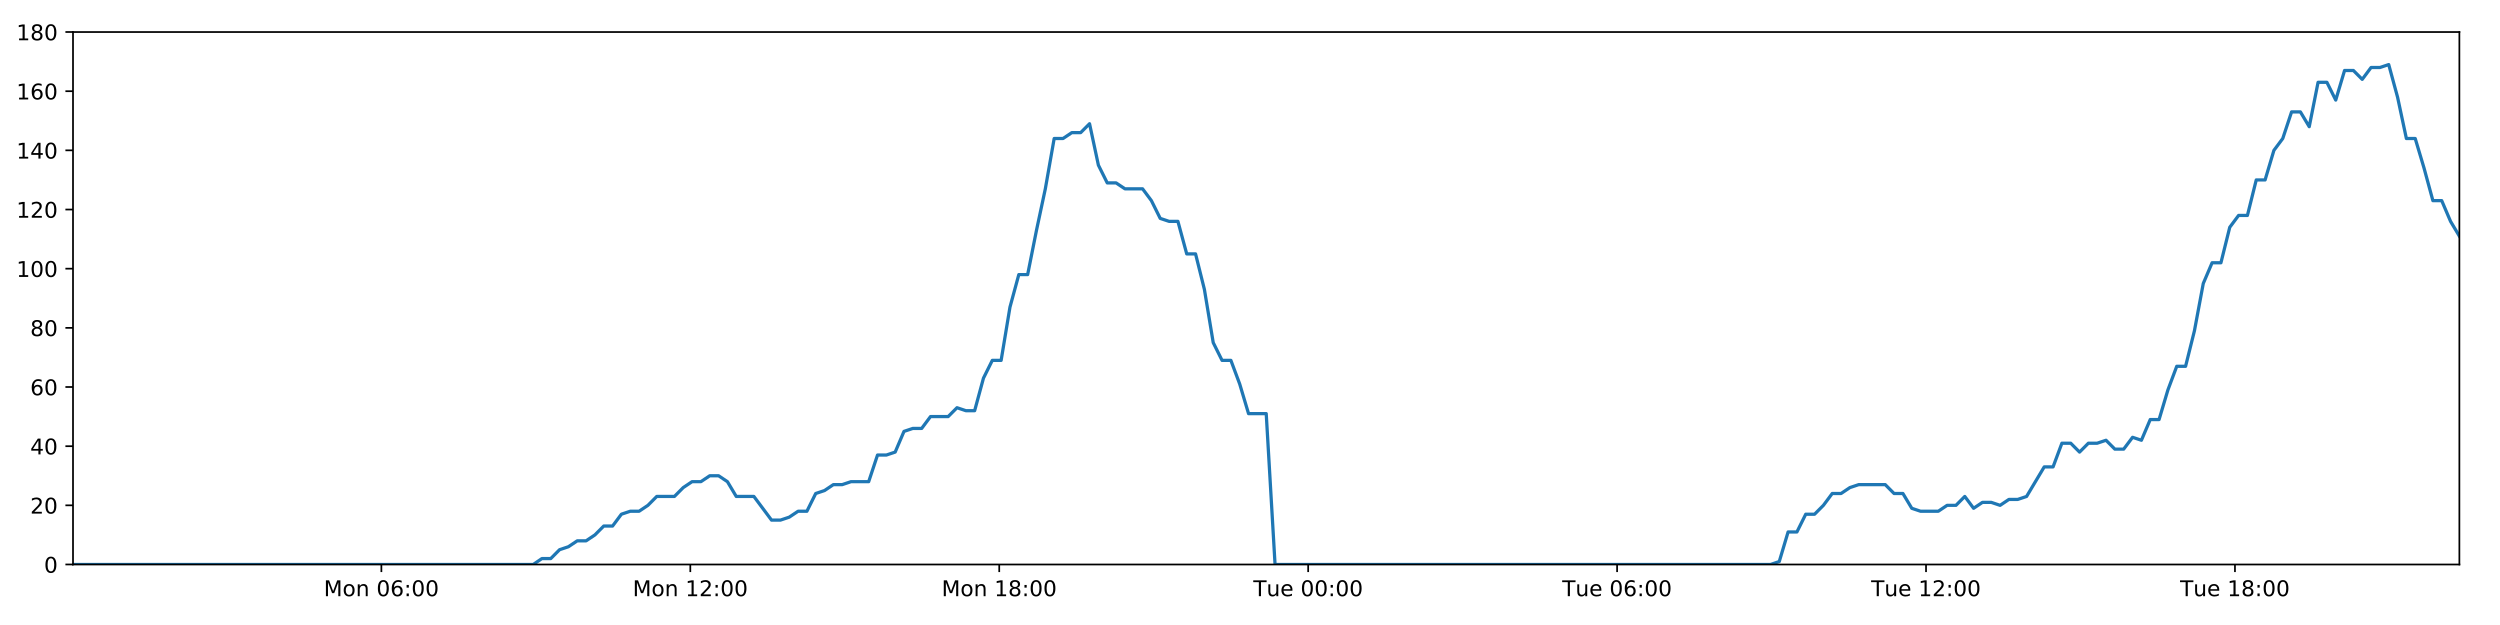
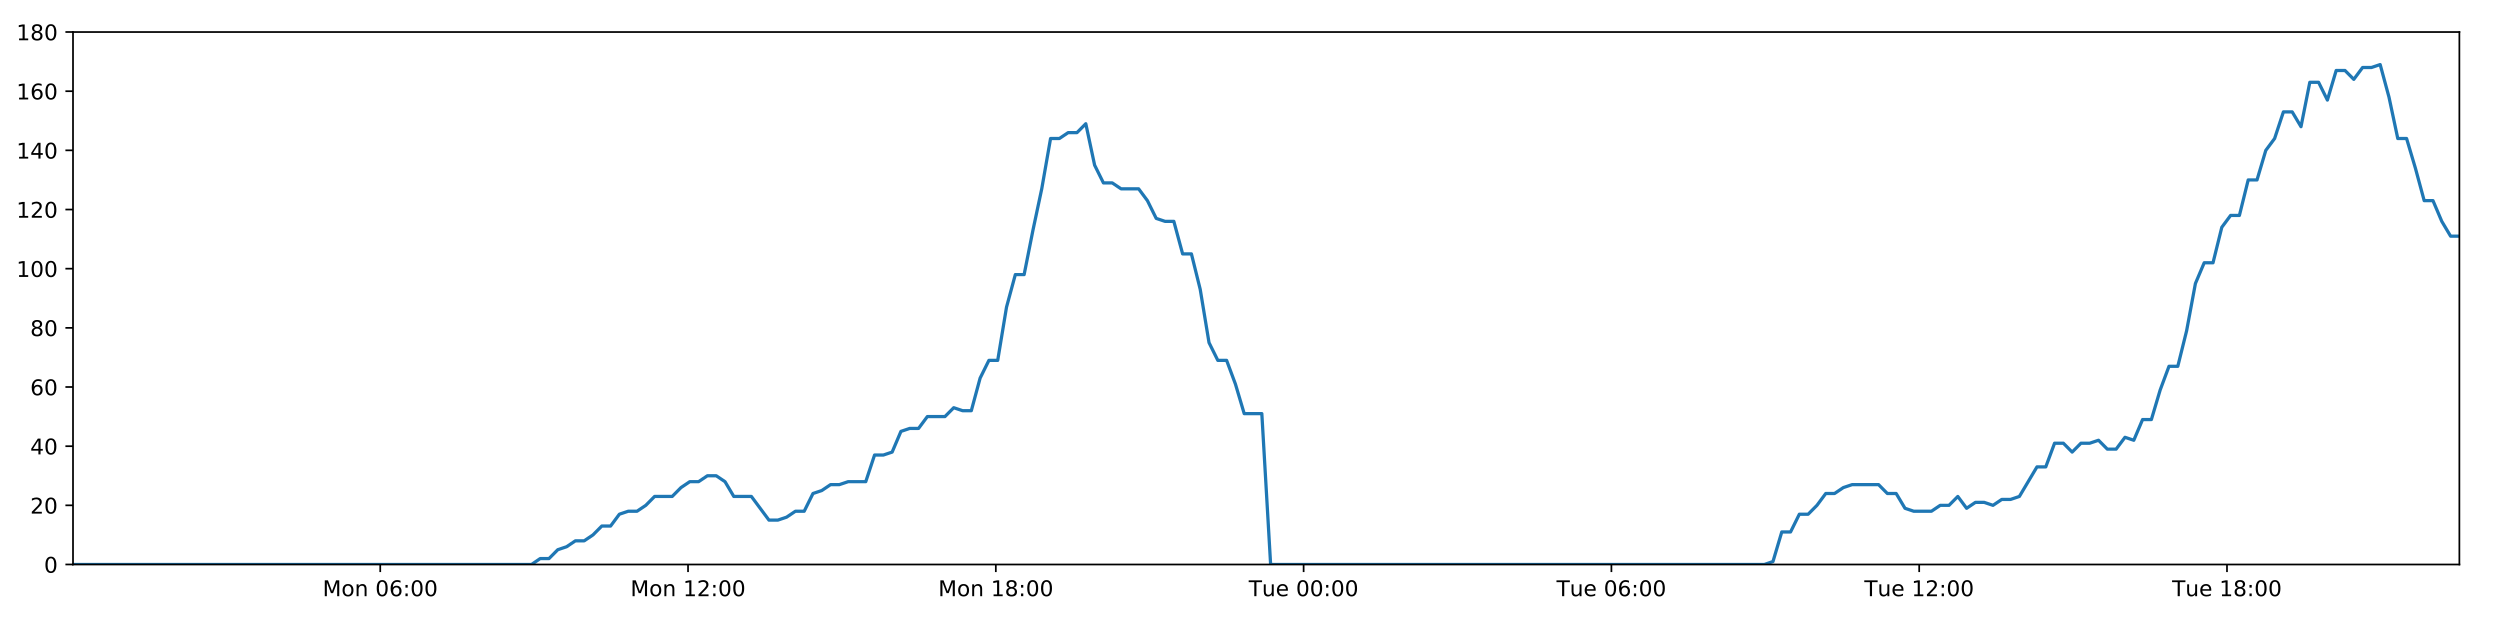
<svg xmlns="http://www.w3.org/2000/svg" xmlns:xlink="http://www.w3.org/1999/xlink" height="288pt" version="1.1" viewBox="0 0 1152 288" width="1152pt">
  <defs>
    <style type="text/css">
*{stroke-linecap:butt;stroke-linejoin:round;}
  </style>
  </defs>
  <g id="figure_1">
    <g id="patch_1">
      <path d="M 0 288  L 1152 288  L 1152 0  L 0 0  z " style="fill:#ffffff;" />
    </g>
    <g id="axes_1">
      <g id="patch_2">
        <path d="M 33.64 260.12  L 1133.28 260.12  L 1133.28 14.76  L 33.64 14.76  z " style="fill:#ffffff;" />
      </g>
      <g id="matplotlib.axis_1">
        <g id="xtick_1">
          <g id="line2d_1">
            <defs>
-               <path d="M 0 0  L 0 3.5  " id="mbbc8fe1792" style="stroke:#000000;stroke-width:0.8;" />
-             </defs>
-             <g>
-               <use style="stroke:#000000;stroke-width:0.8;" x="175.74" xlink:href="#mbbc8fe1792" y="260.12" />
+               <path d="M 0 0  L 0 3.5  " id="mceef660f75" style="stroke:#000000;stroke-width:0.8;" />
+             </defs>
+             <g>
+               <use style="stroke:#000000;stroke-width:0.8;" x="175.216" xlink:href="#mceef660f75" y="260.12" />
            </g>
          </g>
          <g id="text_1">
            <defs>
              <path d="M 9.812 72.906  L 24.516 72.906  L 43.109 23.297  L 61.812 72.906  L 76.516 72.906  L 76.516 0  L 66.891 0  L 66.891 64.016  L 48.094 14.016  L 38.188 14.016  L 19.391 64.016  L 19.391 0  L 9.812 0  z " id="DejaVuSans-77" />
              <path d="M 30.609 48.391  Q 23.391 48.391 19.188 42.75  Q 14.984 37.109 14.984 27.297  Q 14.984 17.484 19.156 11.844  Q 23.344 6.203 30.609 6.203  Q 37.797 6.203 41.984 11.859  Q 46.188 17.531 46.188 27.297  Q 46.188 37.016 41.984 42.703  Q 37.797 48.391 30.609 48.391  z M 30.609 56  Q 42.328 56 49.016 48.375  Q 55.719 40.766 55.719 27.297  Q 55.719 13.875 49.016 6.219  Q 42.328 -1.422 30.609 -1.422  Q 18.844 -1.422 12.172 6.219  Q 5.516 13.875 5.516 27.297  Q 5.516 40.766 12.172 48.375  Q 18.844 56 30.609 56  z " id="DejaVuSans-111" />
              <path d="M 54.891 33.016  L 54.891 0  L 45.906 0  L 45.906 32.719  Q 45.906 40.484 42.875 44.328  Q 39.844 48.188 33.797 48.188  Q 26.516 48.188 22.312 43.547  Q 18.109 38.922 18.109 30.906  L 18.109 0  L 9.078 0  L 9.078 54.688  L 18.109 54.688  L 18.109 46.188  Q 21.344 51.125 25.703 53.562  Q 30.078 56 35.797 56  Q 45.219 56 50.047 50.172  Q 54.891 44.344 54.891 33.016  z " id="DejaVuSans-110" />
              <path id="DejaVuSans-32" />
              <path d="M 31.781 66.406  Q 24.172 66.406 20.328 58.906  Q 16.5 51.422 16.5 36.375  Q 16.5 21.391 20.328 13.891  Q 24.172 6.391 31.781 6.391  Q 39.453 6.391 43.281 13.891  Q 47.125 21.391 47.125 36.375  Q 47.125 51.422 43.281 58.906  Q 39.453 66.406 31.781 66.406  z M 31.781 74.219  Q 44.047 74.219 50.516 64.516  Q 56.984 54.828 56.984 36.375  Q 56.984 17.969 50.516 8.266  Q 44.047 -1.422 31.781 -1.422  Q 19.531 -1.422 13.062 8.266  Q 6.594 17.969 6.594 36.375  Q 6.594 54.828 13.062 64.516  Q 19.531 74.219 31.781 74.219  z " id="DejaVuSans-48" />
              <path d="M 33.016 40.375  Q 26.375 40.375 22.484 35.828  Q 18.609 31.297 18.609 23.391  Q 18.609 15.531 22.484 10.953  Q 26.375 6.391 33.016 6.391  Q 39.656 6.391 43.531 10.953  Q 47.406 15.531 47.406 23.391  Q 47.406 31.297 43.531 35.828  Q 39.656 40.375 33.016 40.375  z M 52.594 71.297  L 52.594 62.312  Q 48.875 64.062 45.094 64.984  Q 41.312 65.922 37.594 65.922  Q 27.828 65.922 22.672 59.328  Q 17.531 52.734 16.797 39.406  Q 19.672 43.656 24.016 45.922  Q 28.375 48.188 33.594 48.188  Q 44.578 48.188 50.953 41.516  Q 57.328 34.859 57.328 23.391  Q 57.328 12.156 50.688 5.359  Q 44.047 -1.422 33.016 -1.422  Q 20.359 -1.422 13.672 8.266  Q 6.984 17.969 6.984 36.375  Q 6.984 53.656 15.188 63.938  Q 23.391 74.219 37.203 74.219  Q 40.922 74.219 44.703 73.484  Q 48.484 72.75 52.594 71.297  z " id="DejaVuSans-54" />
              <path d="M 11.719 12.406  L 22.016 12.406  L 22.016 0  L 11.719 0  z M 11.719 51.703  L 22.016 51.703  L 22.016 39.312  L 11.719 39.312  z " id="DejaVuSans-58" />
            </defs>
-             <g transform="translate(149.1992 274.7184)scale(0.1 -0.1)">
+             <g transform="translate(148.6754 274.7184)scale(0.1 -0.1)">
              <use xlink:href="#DejaVuSans-77" />
              <use x="86.279" xlink:href="#DejaVuSans-111" />
              <use x="147.461" xlink:href="#DejaVuSans-110" />
              <use x="210.84" xlink:href="#DejaVuSans-32" />
              <use x="242.627" xlink:href="#DejaVuSans-48" />
              <use x="306.25" xlink:href="#DejaVuSans-54" />
              <use x="369.873" xlink:href="#DejaVuSans-58" />
              <use x="403.564" xlink:href="#DejaVuSans-48" />
              <use x="467.188" xlink:href="#DejaVuSans-48" />
            </g>
          </g>
        </g>
        <g id="xtick_2">
          <g id="line2d_2">
            <g>
-               <use style="stroke:#000000;stroke-width:0.8;" x="318.094" xlink:href="#mbbc8fe1792" y="260.12" />
+               <use style="stroke:#000000;stroke-width:0.8;" x="317.046" xlink:href="#mceef660f75" y="260.12" />
            </g>
          </g>
          <g id="text_2">
            <defs>
              <path d="M 12.406 8.297  L 28.516 8.297  L 28.516 63.922  L 10.984 60.406  L 10.984 69.391  L 28.422 72.906  L 38.281 72.906  L 38.281 8.297  L 54.391 8.297  L 54.391 0  L 12.406 0  z " id="DejaVuSans-49" />
              <path d="M 19.188 8.297  L 53.609 8.297  L 53.609 0  L 7.328 0  L 7.328 8.297  Q 12.938 14.109 22.625 23.891  Q 32.328 33.688 34.812 36.531  Q 39.547 41.844 41.422 45.531  Q 43.312 49.219 43.312 52.781  Q 43.312 58.594 39.234 62.25  Q 35.156 65.922 28.609 65.922  Q 23.969 65.922 18.812 64.312  Q 13.672 62.703 7.812 59.422  L 7.812 69.391  Q 13.766 71.781 18.938 73  Q 24.125 74.219 28.422 74.219  Q 39.75 74.219 46.484 68.547  Q 53.219 62.891 53.219 53.422  Q 53.219 48.922 51.531 44.891  Q 49.859 40.875 45.406 35.406  Q 44.188 33.984 37.641 27.219  Q 31.109 20.453 19.188 8.297  z " id="DejaVuSans-50" />
            </defs>
-             <g transform="translate(291.5539 274.7184)scale(0.1 -0.1)">
+             <g transform="translate(290.5055 274.7184)scale(0.1 -0.1)">
              <use xlink:href="#DejaVuSans-77" />
              <use x="86.279" xlink:href="#DejaVuSans-111" />
              <use x="147.461" xlink:href="#DejaVuSans-110" />
              <use x="210.84" xlink:href="#DejaVuSans-32" />
              <use x="242.627" xlink:href="#DejaVuSans-49" />
              <use x="306.25" xlink:href="#DejaVuSans-50" />
              <use x="369.873" xlink:href="#DejaVuSans-58" />
              <use x="403.564" xlink:href="#DejaVuSans-48" />
              <use x="467.188" xlink:href="#DejaVuSans-48" />
            </g>
          </g>
        </g>
        <g id="xtick_3">
          <g id="line2d_3">
            <g>
-               <use style="stroke:#000000;stroke-width:0.8;" x="460.449" xlink:href="#mbbc8fe1792" y="260.12" />
+               <use style="stroke:#000000;stroke-width:0.8;" x="458.876" xlink:href="#mceef660f75" y="260.12" />
            </g>
          </g>
          <g id="text_3">
            <defs>
              <path d="M 31.781 34.625  Q 24.75 34.625 20.719 30.859  Q 16.703 27.094 16.703 20.516  Q 16.703 13.922 20.719 10.156  Q 24.75 6.391 31.781 6.391  Q 38.812 6.391 42.859 10.172  Q 46.922 13.969 46.922 20.516  Q 46.922 27.094 42.891 30.859  Q 38.875 34.625 31.781 34.625  z M 21.922 38.812  Q 15.578 40.375 12.031 44.719  Q 8.5 49.078 8.5 55.328  Q 8.5 64.062 14.719 69.141  Q 20.953 74.219 31.781 74.219  Q 42.672 74.219 48.875 69.141  Q 55.078 64.062 55.078 55.328  Q 55.078 49.078 51.531 44.719  Q 48 40.375 41.703 38.812  Q 48.828 37.156 52.797 32.312  Q 56.781 27.484 56.781 20.516  Q 56.781 9.906 50.312 4.234  Q 43.844 -1.422 31.781 -1.422  Q 19.734 -1.422 13.25 4.234  Q 6.781 9.906 6.781 20.516  Q 6.781 27.484 10.781 32.312  Q 14.797 37.156 21.922 38.812  z M 18.312 54.391  Q 18.312 48.734 21.844 45.562  Q 25.391 42.391 31.781 42.391  Q 38.141 42.391 41.719 45.562  Q 45.312 48.734 45.312 54.391  Q 45.312 60.062 41.719 63.234  Q 38.141 66.406 31.781 66.406  Q 25.391 66.406 21.844 63.234  Q 18.312 60.062 18.312 54.391  z " id="DejaVuSans-56" />
            </defs>
-             <g transform="translate(433.9085 274.7184)scale(0.1 -0.1)">
+             <g transform="translate(432.3355 274.7184)scale(0.1 -0.1)">
              <use xlink:href="#DejaVuSans-77" />
              <use x="86.279" xlink:href="#DejaVuSans-111" />
              <use x="147.461" xlink:href="#DejaVuSans-110" />
              <use x="210.84" xlink:href="#DejaVuSans-32" />
              <use x="242.627" xlink:href="#DejaVuSans-49" />
              <use x="306.25" xlink:href="#DejaVuSans-56" />
              <use x="369.873" xlink:href="#DejaVuSans-58" />
              <use x="403.564" xlink:href="#DejaVuSans-48" />
              <use x="467.188" xlink:href="#DejaVuSans-48" />
            </g>
          </g>
        </g>
        <g id="xtick_4">
          <g id="line2d_4">
            <g>
-               <use style="stroke:#000000;stroke-width:0.8;" x="602.804" xlink:href="#mbbc8fe1792" y="260.12" />
+               <use style="stroke:#000000;stroke-width:0.8;" x="600.706" xlink:href="#mceef660f75" y="260.12" />
            </g>
          </g>
          <g id="text_4">
            <defs>
              <path d="M -0.297 72.906  L 61.375 72.906  L 61.375 64.594  L 35.5 64.594  L 35.5 0  L 25.594 0  L 25.594 64.594  L -0.297 64.594  z " id="DejaVuSans-84" />
              <path d="M 8.5 21.578  L 8.5 54.688  L 17.484 54.688  L 17.484 21.922  Q 17.484 14.156 20.5 10.266  Q 23.531 6.391 29.594 6.391  Q 36.859 6.391 41.078 11.031  Q 45.312 15.672 45.312 23.688  L 45.312 54.688  L 54.297 54.688  L 54.297 0  L 45.312 0  L 45.312 8.406  Q 42.047 3.422 37.719 1  Q 33.406 -1.422 27.688 -1.422  Q 18.266 -1.422 13.375 4.438  Q 8.5 10.297 8.5 21.578  z M 31.109 56  z " id="DejaVuSans-117" />
              <path d="M 56.203 29.594  L 56.203 25.203  L 14.891 25.203  Q 15.484 15.922 20.484 11.062  Q 25.484 6.203 34.422 6.203  Q 39.594 6.203 44.453 7.469  Q 49.312 8.734 54.109 11.281  L 54.109 2.781  Q 49.266 0.734 44.188 -0.344  Q 39.109 -1.422 33.891 -1.422  Q 20.797 -1.422 13.156 6.188  Q 5.516 13.812 5.516 26.812  Q 5.516 40.234 12.766 48.109  Q 20.016 56 32.328 56  Q 43.359 56 49.781 48.891  Q 56.203 41.797 56.203 29.594  z M 47.219 32.234  Q 47.125 39.594 43.094 43.984  Q 39.062 48.391 32.422 48.391  Q 24.906 48.391 20.391 44.141  Q 15.875 39.891 15.188 32.172  z " id="DejaVuSans-101" />
            </defs>
-             <g transform="translate(577.5179 274.7184)scale(0.1 -0.1)">
+             <g transform="translate(575.4202 274.7184)scale(0.1 -0.1)">
              <use xlink:href="#DejaVuSans-84" />
              <use x="60.85" xlink:href="#DejaVuSans-117" />
              <use x="124.229" xlink:href="#DejaVuSans-101" />
              <use x="185.752" xlink:href="#DejaVuSans-32" />
              <use x="217.539" xlink:href="#DejaVuSans-48" />
              <use x="281.162" xlink:href="#DejaVuSans-48" />
              <use x="344.785" xlink:href="#DejaVuSans-58" />
              <use x="378.477" xlink:href="#DejaVuSans-48" />
              <use x="442.1" xlink:href="#DejaVuSans-48" />
            </g>
          </g>
        </g>
        <g id="xtick_5">
          <g id="line2d_5">
            <g>
-               <use style="stroke:#000000;stroke-width:0.8;" x="745.159" xlink:href="#mbbc8fe1792" y="260.12" />
+               <use style="stroke:#000000;stroke-width:0.8;" x="742.536" xlink:href="#mceef660f75" y="260.12" />
            </g>
          </g>
          <g id="text_5">
-             <g transform="translate(719.8726 274.7184)scale(0.1 -0.1)">
+             <g transform="translate(717.2503 274.7184)scale(0.1 -0.1)">
              <use xlink:href="#DejaVuSans-84" />
              <use x="60.85" xlink:href="#DejaVuSans-117" />
              <use x="124.229" xlink:href="#DejaVuSans-101" />
              <use x="185.752" xlink:href="#DejaVuSans-32" />
              <use x="217.539" xlink:href="#DejaVuSans-48" />
              <use x="281.162" xlink:href="#DejaVuSans-54" />
              <use x="344.785" xlink:href="#DejaVuSans-58" />
              <use x="378.477" xlink:href="#DejaVuSans-48" />
              <use x="442.1" xlink:href="#DejaVuSans-48" />
            </g>
          </g>
        </g>
        <g id="xtick_6">
          <g id="line2d_6">
            <g>
-               <use style="stroke:#000000;stroke-width:0.8;" x="887.513" xlink:href="#mbbc8fe1792" y="260.12" />
+               <use style="stroke:#000000;stroke-width:0.8;" x="884.366" xlink:href="#mceef660f75" y="260.12" />
            </g>
          </g>
          <g id="text_6">
-             <g transform="translate(862.2273 274.7184)scale(0.1 -0.1)">
+             <g transform="translate(859.0803 274.7184)scale(0.1 -0.1)">
              <use xlink:href="#DejaVuSans-84" />
              <use x="60.85" xlink:href="#DejaVuSans-117" />
              <use x="124.229" xlink:href="#DejaVuSans-101" />
              <use x="185.752" xlink:href="#DejaVuSans-32" />
              <use x="217.539" xlink:href="#DejaVuSans-49" />
              <use x="281.162" xlink:href="#DejaVuSans-50" />
              <use x="344.785" xlink:href="#DejaVuSans-58" />
              <use x="378.477" xlink:href="#DejaVuSans-48" />
              <use x="442.1" xlink:href="#DejaVuSans-48" />
            </g>
          </g>
        </g>
        <g id="xtick_7">
          <g id="line2d_7">
            <g>
-               <use style="stroke:#000000;stroke-width:0.8;" x="1029.868" xlink:href="#mbbc8fe1792" y="260.12" />
+               <use style="stroke:#000000;stroke-width:0.8;" x="1026.196" xlink:href="#mceef660f75" y="260.12" />
            </g>
          </g>
          <g id="text_7">
-             <g transform="translate(1004.582 274.7184)scale(0.1 -0.1)">
+             <g transform="translate(1000.91 274.7184)scale(0.1 -0.1)">
              <use xlink:href="#DejaVuSans-84" />
              <use x="60.85" xlink:href="#DejaVuSans-117" />
              <use x="124.229" xlink:href="#DejaVuSans-101" />
              <use x="185.752" xlink:href="#DejaVuSans-32" />
              <use x="217.539" xlink:href="#DejaVuSans-49" />
              <use x="281.162" xlink:href="#DejaVuSans-56" />
              <use x="344.785" xlink:href="#DejaVuSans-58" />
              <use x="378.477" xlink:href="#DejaVuSans-48" />
              <use x="442.1" xlink:href="#DejaVuSans-48" />
            </g>
          </g>
        </g>
      </g>
      <g id="matplotlib.axis_2">
        <g id="ytick_1">
          <g id="line2d_8">
            <defs>
-               <path d="M 0 0  L -3.5 0  " id="m0abc317366" style="stroke:#000000;stroke-width:0.8;" />
-             </defs>
-             <g>
-               <use style="stroke:#000000;stroke-width:0.8;" x="33.64" xlink:href="#m0abc317366" y="260.12" />
+               <path d="M 0 0  L -3.5 0  " id="ma5dda8ee18" style="stroke:#000000;stroke-width:0.8;" />
+             </defs>
+             <g>
+               <use style="stroke:#000000;stroke-width:0.8;" x="33.64" xlink:href="#ma5dda8ee18" y="260.12" />
            </g>
          </g>
          <g id="text_8">
            <g transform="translate(20.2775 263.9192)scale(0.1 -0.1)">
              <use xlink:href="#DejaVuSans-48" />
            </g>
          </g>
        </g>
        <g id="ytick_2">
          <g id="line2d_9">
            <g>
-               <use style="stroke:#000000;stroke-width:0.8;" x="33.64" xlink:href="#m0abc317366" y="232.858" />
+               <use style="stroke:#000000;stroke-width:0.8;" x="33.64" xlink:href="#ma5dda8ee18" y="232.858" />
            </g>
          </g>
          <g id="text_9">
            <g transform="translate(13.915 236.657)scale(0.1 -0.1)">
              <use xlink:href="#DejaVuSans-50" />
              <use x="63.623" xlink:href="#DejaVuSans-48" />
            </g>
          </g>
        </g>
        <g id="ytick_3">
          <g id="line2d_10">
            <g>
-               <use style="stroke:#000000;stroke-width:0.8;" x="33.64" xlink:href="#m0abc317366" y="205.596" />
+               <use style="stroke:#000000;stroke-width:0.8;" x="33.64" xlink:href="#ma5dda8ee18" y="205.596" />
            </g>
          </g>
          <g id="text_10">
            <defs>
              <path d="M 37.797 64.312  L 12.891 25.391  L 37.797 25.391  z M 35.203 72.906  L 47.609 72.906  L 47.609 25.391  L 58.016 25.391  L 58.016 17.188  L 47.609 17.188  L 47.609 0  L 37.797 0  L 37.797 17.188  L 4.891 17.188  L 4.891 26.703  z " id="DejaVuSans-52" />
            </defs>
            <g transform="translate(13.915 209.3948)scale(0.1 -0.1)">
              <use xlink:href="#DejaVuSans-52" />
              <use x="63.623" xlink:href="#DejaVuSans-48" />
            </g>
          </g>
        </g>
        <g id="ytick_4">
          <g id="line2d_11">
            <g>
-               <use style="stroke:#000000;stroke-width:0.8;" x="33.64" xlink:href="#m0abc317366" y="178.333" />
+               <use style="stroke:#000000;stroke-width:0.8;" x="33.64" xlink:href="#ma5dda8ee18" y="178.333" />
            </g>
          </g>
          <g id="text_11">
            <g transform="translate(13.915 182.1326)scale(0.1 -0.1)">
              <use xlink:href="#DejaVuSans-54" />
              <use x="63.623" xlink:href="#DejaVuSans-48" />
            </g>
          </g>
        </g>
        <g id="ytick_5">
          <g id="line2d_12">
            <g>
-               <use style="stroke:#000000;stroke-width:0.8;" x="33.64" xlink:href="#m0abc317366" y="151.071" />
+               <use style="stroke:#000000;stroke-width:0.8;" x="33.64" xlink:href="#ma5dda8ee18" y="151.071" />
            </g>
          </g>
          <g id="text_12">
            <g transform="translate(13.915 154.8703)scale(0.1 -0.1)">
              <use xlink:href="#DejaVuSans-56" />
              <use x="63.623" xlink:href="#DejaVuSans-48" />
            </g>
          </g>
        </g>
        <g id="ytick_6">
          <g id="line2d_13">
            <g>
-               <use style="stroke:#000000;stroke-width:0.8;" x="33.64" xlink:href="#m0abc317366" y="123.809" />
+               <use style="stroke:#000000;stroke-width:0.8;" x="33.64" xlink:href="#ma5dda8ee18" y="123.809" />
            </g>
          </g>
          <g id="text_13">
            <g transform="translate(7.5525 127.6081)scale(0.1 -0.1)">
              <use xlink:href="#DejaVuSans-49" />
              <use x="63.623" xlink:href="#DejaVuSans-48" />
              <use x="127.246" xlink:href="#DejaVuSans-48" />
            </g>
          </g>
        </g>
        <g id="ytick_7">
          <g id="line2d_14">
            <g>
-               <use style="stroke:#000000;stroke-width:0.8;" x="33.64" xlink:href="#m0abc317366" y="96.547" />
+               <use style="stroke:#000000;stroke-width:0.8;" x="33.64" xlink:href="#ma5dda8ee18" y="96.547" />
            </g>
          </g>
          <g id="text_14">
            <g transform="translate(7.5525 100.3459)scale(0.1 -0.1)">
              <use xlink:href="#DejaVuSans-49" />
              <use x="63.623" xlink:href="#DejaVuSans-50" />
              <use x="127.246" xlink:href="#DejaVuSans-48" />
            </g>
          </g>
        </g>
        <g id="ytick_8">
          <g id="line2d_15">
            <g>
-               <use style="stroke:#000000;stroke-width:0.8;" x="33.64" xlink:href="#m0abc317366" y="69.284" />
+               <use style="stroke:#000000;stroke-width:0.8;" x="33.64" xlink:href="#ma5dda8ee18" y="69.284" />
            </g>
          </g>
          <g id="text_15">
            <g transform="translate(7.5525 73.08366)scale(0.1 -0.1)">
              <use xlink:href="#DejaVuSans-49" />
              <use x="63.623" xlink:href="#DejaVuSans-52" />
              <use x="127.246" xlink:href="#DejaVuSans-48" />
            </g>
          </g>
        </g>
        <g id="ytick_9">
          <g id="line2d_16">
            <g>
-               <use style="stroke:#000000;stroke-width:0.8;" x="33.64" xlink:href="#m0abc317366" y="42.022" />
+               <use style="stroke:#000000;stroke-width:0.8;" x="33.64" xlink:href="#ma5dda8ee18" y="42.022" />
            </g>
          </g>
          <g id="text_16">
            <g transform="translate(7.5525 45.82144)scale(0.1 -0.1)">
              <use xlink:href="#DejaVuSans-49" />
              <use x="63.623" xlink:href="#DejaVuSans-54" />
              <use x="127.246" xlink:href="#DejaVuSans-48" />
            </g>
          </g>
        </g>
        <g id="ytick_10">
          <g id="line2d_17">
            <g>
-               <use style="stroke:#000000;stroke-width:0.8;" x="33.64" xlink:href="#m0abc317366" y="14.76" />
+               <use style="stroke:#000000;stroke-width:0.8;" x="33.64" xlink:href="#ma5dda8ee18" y="14.76" />
            </g>
          </g>
          <g id="text_17">
            <g transform="translate(7.5525 18.55922)scale(0.1 -0.1)">
              <use xlink:href="#DejaVuSans-49" />
              <use x="63.623" xlink:href="#DejaVuSans-56" />
              <use x="127.246" xlink:href="#DejaVuSans-48" />
            </g>
          </g>
        </g>
      </g>
      <g id="line2d_18">
-         <path clip-path="url(#ped3b6626b8)" d="M 33.64 260.12  L 245.703 260.12  L 249.704 257.394  L 253.783 257.394  L 257.849 253.304  L 261.915 251.941  L 265.99 249.215  L 270.059 249.215  L 274.135 246.489  L 278.205 242.4  L 282.272 242.4  L 286.341 236.947  L 290.416 235.584  L 294.488 235.584  L 298.563 232.858  L 302.629 228.768  L 310.767 228.768  L 314.833 224.679  L 318.904 221.953  L 322.974 221.953  L 327.052 219.227  L 331.124 219.227  L 335.198 221.953  L 339.263 228.768  L 347.393 228.768  L 355.525 239.673  L 359.604 239.673  L 363.676 238.31  L 367.752 235.584  L 371.817 235.584  L 375.883 227.405  L 379.947 226.042  L 384.014 223.316  L 388.08 223.316  L 392.154 221.953  L 400.288 221.953  L 404.361 209.685  L 408.427 209.685  L 412.496 208.322  L 416.563 198.78  L 420.64 197.417  L 424.707 197.417  L 428.773 191.964  L 436.908 191.964  L 440.983 187.875  L 445.048 189.238  L 449.115 189.238  L 453.182 174.244  L 457.25 166.065  L 461.319 166.065  L 465.393 141.529  L 469.469 126.535  L 473.541 126.535  L 477.618 106.088  L 481.687 87.005  L 485.762 63.832  L 489.837 63.832  L 493.912 61.106  L 497.985 61.106  L 502.061 57.016  L 506.139 76.1  L 510.216 84.279  L 514.292 84.279  L 518.36 87.005  L 526.494 87.005  L 530.563 92.457  L 534.631 100.636  L 538.705 101.999  L 542.779 101.999  L 546.846 116.993  L 550.914 116.993  L 554.984 133.351  L 559.053 157.887  L 563.122 166.065  L 567.193 166.065  L 571.26 176.97  L 575.329 190.601  L 583.474 190.601  L 587.544 260.12  L 815.883 260.12  L 819.884 258.757  L 823.953 245.126  L 828.02 245.126  L 832.084 236.947  L 836.16 236.947  L 840.228 232.858  L 844.294 227.405  L 848.361 227.405  L 852.432 224.679  L 856.504 223.316  L 868.72 223.316  L 872.786 227.405  L 876.862 227.405  L 880.946 234.221  L 885.013 235.584  L 893.16 235.584  L 897.234 232.858  L 901.306 232.858  L 905.372 228.768  L 909.438 234.221  L 913.503 231.495  L 917.581 231.495  L 921.647 232.858  L 925.713 230.132  L 929.78 230.132  L 933.846 228.768  L 941.985 215.137  L 946.054 215.137  L 950.122 204.232  L 954.188 204.232  L 958.257 208.322  L 962.323 204.232  L 966.388 204.232  L 970.453 202.869  L 974.519 206.959  L 978.592 206.959  L 982.691 201.506  L 986.763 202.869  L 990.83 193.328  L 994.898 193.328  L 998.969 179.696  L 1003.045 168.792  L 1007.115 168.792  L 1011.192 152.434  L 1015.269 130.624  L 1019.333 121.083  L 1023.404 121.083  L 1027.471 104.725  L 1031.54 99.273  L 1035.608 99.273  L 1039.678 82.916  L 1043.751 82.916  L 1047.818 69.284  L 1051.889 63.832  L 1055.959 51.564  L 1060.028 51.564  L 1064.095 58.38  L 1068.165 37.933  L 1072.238 37.933  L 1076.304 46.112  L 1080.374 32.48  L 1084.443 32.48  L 1088.512 36.57  L 1092.577 31.117  L 1096.647 31.117  L 1100.717 29.754  L 1104.792 44.748  L 1108.861 63.832  L 1112.931 63.832  L 1116.999 77.463  L 1121.076 92.457  L 1125.143 92.457  L 1129.211 101.999  L 1133.28 108.815  L 1133.28 108.815  " style="fill:none;stroke:#1f77b4;stroke-linecap:square;stroke-width:1.5;" />
+         <path clip-path="url(#p5ebe210556)" d="M 33.64 260.12  L 244.922 260.12  L 248.908 257.394  L 252.972 257.394  L 257.023 253.304  L 261.073 251.941  L 265.133 249.215  L 269.188 249.215  L 273.248 246.489  L 277.303 242.4  L 281.356 242.4  L 285.41 236.947  L 289.47 235.584  L 293.527 235.584  L 297.587 232.858  L 301.637 228.768  L 309.745 228.768  L 313.797 224.679  L 317.852 221.953  L 321.908 221.953  L 325.971 219.227  L 330.027 219.227  L 334.086 221.953  L 338.137 228.768  L 346.237 228.768  L 354.339 239.673  L 358.403 239.673  L 362.46 238.31  L 366.52 235.584  L 370.571 235.584  L 374.621 227.405  L 378.671 226.042  L 382.723 223.316  L 386.773 223.316  L 390.832 221.953  L 398.937 221.953  L 402.995 209.685  L 407.046 209.685  L 411.1 208.322  L 415.152 198.78  L 419.213 197.417  L 423.265 197.417  L 427.317 191.964  L 435.422 191.964  L 439.482 187.875  L 443.532 189.238  L 447.584 189.238  L 451.635 174.244  L 455.688 166.065  L 459.743 166.065  L 463.802 141.529  L 467.863 126.535  L 471.919 126.535  L 475.982 106.088  L 480.036 87.005  L 484.095 63.832  L 488.156 63.832  L 492.215 61.106  L 496.274 61.106  L 500.334 57.016  L 504.398 76.1  L 508.46 84.279  L 512.52 84.279  L 516.574 87.005  L 524.678 87.005  L 528.732 92.457  L 532.784 100.636  L 536.843 101.999  L 540.902 101.999  L 544.955 116.993  L 549.008 116.993  L 553.063 133.351  L 557.116 157.887  L 561.171 166.065  L 565.226 166.065  L 569.279 176.97  L 573.332 190.601  L 581.448 190.601  L 585.503 260.12  L 813 260.12  L 816.986 258.757  L 821.04 245.126  L 825.092 245.126  L 829.141 236.947  L 833.203 236.947  L 837.255 232.858  L 841.307 227.405  L 845.358 227.405  L 849.414 224.679  L 853.471 223.316  L 865.642 223.316  L 869.693 227.405  L 873.754 227.405  L 877.823 234.221  L 881.875 235.584  L 889.992 235.584  L 894.052 232.858  L 898.108 232.858  L 902.159 228.768  L 906.21 234.221  L 910.26 231.495  L 914.323 231.495  L 918.374 232.858  L 922.425 230.132  L 926.477 230.132  L 930.528 228.768  L 938.638 215.137  L 942.691 215.137  L 946.744 204.232  L 950.795 204.232  L 954.849 208.322  L 958.9 204.232  L 962.95 204.232  L 967.001 202.869  L 971.051 206.959  L 975.109 206.959  L 979.193 201.506  L 983.25 202.869  L 987.302 193.328  L 991.355 193.328  L 995.411 179.696  L 999.472 168.792  L 1003.527 168.792  L 1007.589 152.434  L 1011.651 130.624  L 1015.701 121.083  L 1019.756 121.083  L 1023.808 104.725  L 1027.862 99.273  L 1031.915 99.273  L 1035.97 82.916  L 1040.028 82.916  L 1044.08 69.284  L 1048.136 63.832  L 1052.191 51.564  L 1056.245 51.564  L 1060.297 58.38  L 1064.352 37.933  L 1068.41 37.933  L 1072.461 46.112  L 1076.516 32.48  L 1080.57 32.48  L 1084.624 36.57  L 1088.674 31.117  L 1092.729 31.117  L 1096.784 29.754  L 1100.844 44.748  L 1104.898 63.832  L 1108.953 63.832  L 1113.006 77.463  L 1117.068 92.457  L 1121.12 92.457  L 1125.173 101.999  L 1129.227 108.815  L 1133.28 108.815  L 1133.28 108.815  " style="fill:none;stroke:#1f77b4;stroke-linecap:square;stroke-width:1.5;" />
      </g>
      <g id="patch_3">
        <path d="M 33.64 260.12  L 33.64 14.76  " style="fill:none;stroke:#000000;stroke-linecap:square;stroke-linejoin:miter;stroke-width:0.8;" />
      </g>
      <g id="patch_4">
        <path d="M 1133.28 260.12  L 1133.28 14.76  " style="fill:none;stroke:#000000;stroke-linecap:square;stroke-linejoin:miter;stroke-width:0.8;" />
      </g>
      <g id="patch_5">
        <path d="M 33.64 260.12  L 1133.28 260.12  " style="fill:none;stroke:#000000;stroke-linecap:square;stroke-linejoin:miter;stroke-width:0.8;" />
      </g>
      <g id="patch_6">
        <path d="M 33.64 14.76  L 1133.28 14.76  " style="fill:none;stroke:#000000;stroke-linecap:square;stroke-linejoin:miter;stroke-width:0.8;" />
      </g>
    </g>
  </g>
  <defs>
-     <clipPath id="ped3b6626b8">
+     <clipPath id="p5ebe210556">
      <rect height="245.36" width="1099.64" x="33.64" y="14.76" />
    </clipPath>
  </defs>
</svg>
